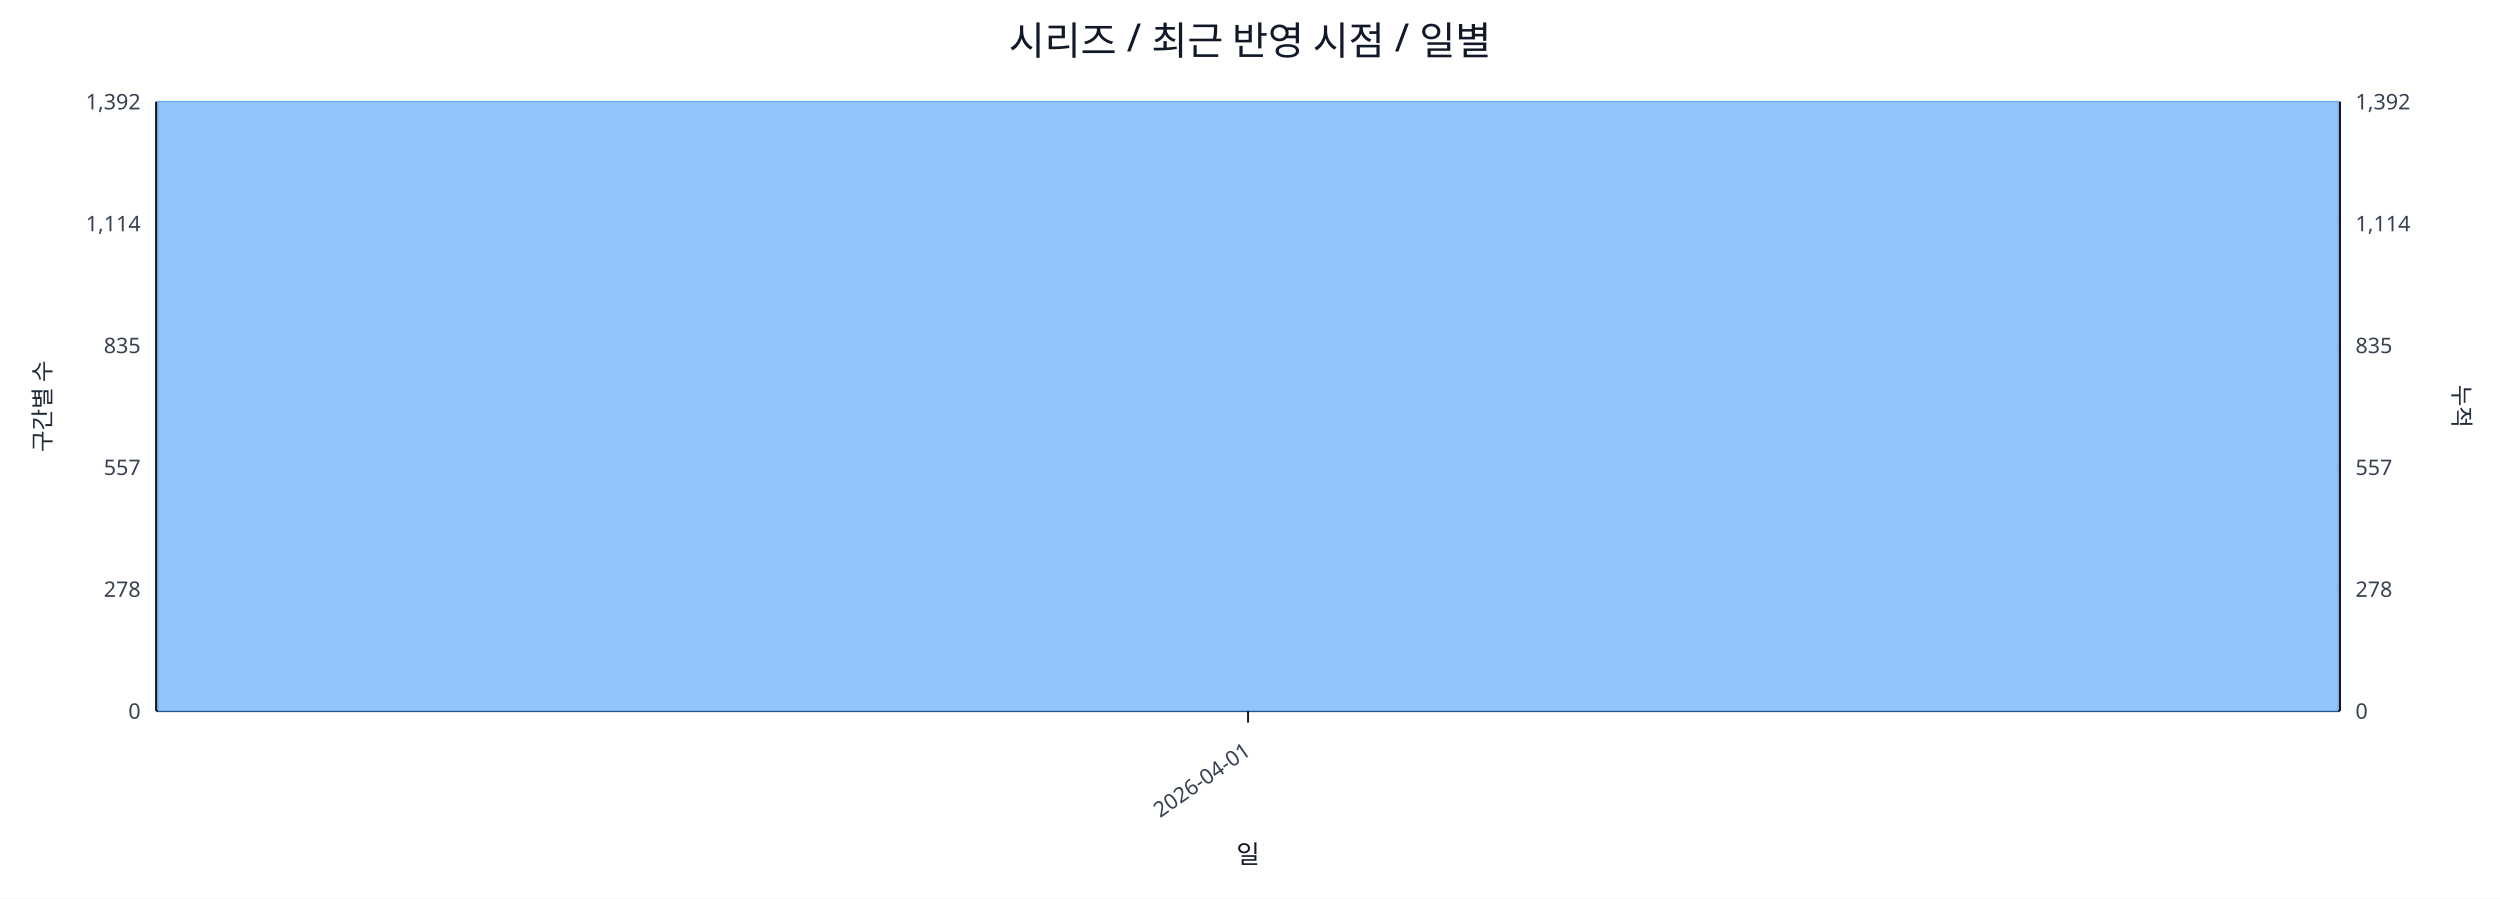
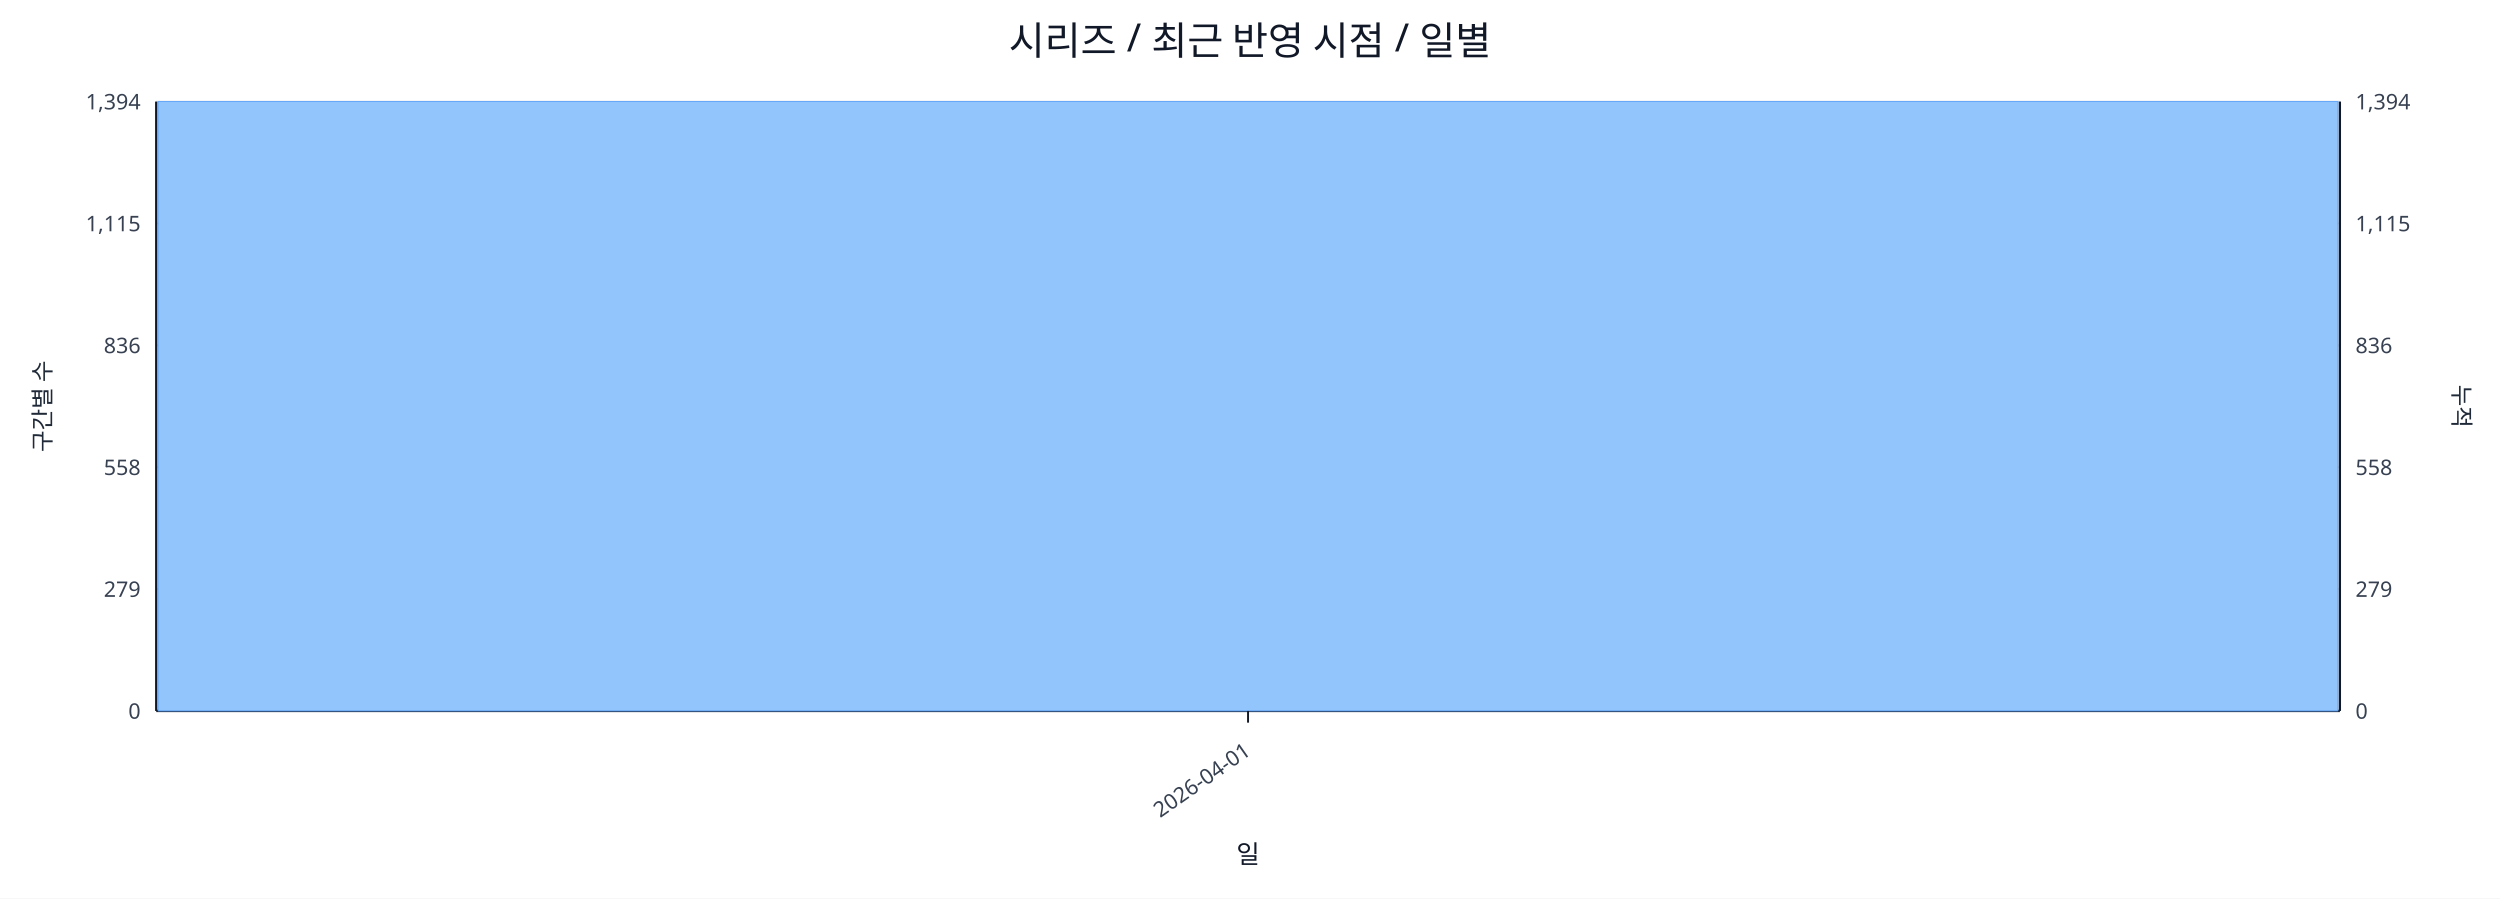
<svg xmlns="http://www.w3.org/2000/svg" width="1280" height="460" viewBox="0 0 1280 460">
  <rect x="0" y="0" width="100%" height="100%" fill="#ffffff" />
  <text x="640.0" y="28" font-size="20" text-anchor="middle" font-family="sans-serif" fill="#111827">시리즈 / 최근 반영 시점 / 일별</text>
  <line x1="80.0" y1="52.0" x2="1198.0" y2="52.0" stroke="#e5e7eb" stroke-width="1" />
-   <text x="72.0" y="56.0" font-size="11" text-anchor="end" font-family="sans-serif" fill="#374151">1,392</text>
-   <text x="1206.0" y="56.0" font-size="11" text-anchor="start" font-family="sans-serif" fill="#374151">1,392</text>
+   <text x="72.0" y="56.0" font-size="11" text-anchor="end" font-family="sans-serif" fill="#374151">1,394</text>
+   <text x="1206.0" y="56.0" font-size="11" text-anchor="start" font-family="sans-serif" fill="#374151">1,394</text>
  <line x1="80.0" y1="114.4" x2="1198.0" y2="114.4" stroke="#e5e7eb" stroke-width="1" />
-   <text x="72.0" y="118.4" font-size="11" text-anchor="end" font-family="sans-serif" fill="#374151">1,114</text>
-   <text x="1206.0" y="118.4" font-size="11" text-anchor="start" font-family="sans-serif" fill="#374151">1,114</text>
+   <text x="72.0" y="118.4" font-size="11" text-anchor="end" font-family="sans-serif" fill="#374151">1,115</text>
+   <text x="1206.0" y="118.4" font-size="11" text-anchor="start" font-family="sans-serif" fill="#374151">1,115</text>
  <line x1="80.0" y1="176.8" x2="1198.0" y2="176.8" stroke="#e5e7eb" stroke-width="1" />
-   <text x="72.0" y="180.8" font-size="11" text-anchor="end" font-family="sans-serif" fill="#374151">835</text>
-   <text x="1206.0" y="180.8" font-size="11" text-anchor="start" font-family="sans-serif" fill="#374151">835</text>
+   <text x="72.0" y="180.8" font-size="11" text-anchor="end" font-family="sans-serif" fill="#374151">836</text>
+   <text x="1206.0" y="180.8" font-size="11" text-anchor="start" font-family="sans-serif" fill="#374151">836</text>
  <line x1="80.0" y1="239.2" x2="1198.0" y2="239.2" stroke="#e5e7eb" stroke-width="1" />
-   <text x="72.0" y="243.2" font-size="11" text-anchor="end" font-family="sans-serif" fill="#374151">557</text>
-   <text x="1206.0" y="243.2" font-size="11" text-anchor="start" font-family="sans-serif" fill="#374151">557</text>
+   <text x="72.0" y="243.2" font-size="11" text-anchor="end" font-family="sans-serif" fill="#374151">558</text>
+   <text x="1206.0" y="243.2" font-size="11" text-anchor="start" font-family="sans-serif" fill="#374151">558</text>
  <line x1="80.0" y1="301.6" x2="1198.0" y2="301.6" stroke="#e5e7eb" stroke-width="1" />
-   <text x="72.0" y="305.6" font-size="11" text-anchor="end" font-family="sans-serif" fill="#374151">278</text>
-   <text x="1206.0" y="305.6" font-size="11" text-anchor="start" font-family="sans-serif" fill="#374151">278</text>
+   <text x="72.0" y="305.6" font-size="11" text-anchor="end" font-family="sans-serif" fill="#374151">279</text>
+   <text x="1206.0" y="305.6" font-size="11" text-anchor="start" font-family="sans-serif" fill="#374151">279</text>
  <line x1="80.0" y1="364.0" x2="1198.0" y2="364.0" stroke="#e5e7eb" stroke-width="1" />
  <text x="72.0" y="368.0" font-size="11" text-anchor="end" font-family="sans-serif" fill="#374151">0</text>
  <text x="1206.0" y="368.0" font-size="11" text-anchor="start" font-family="sans-serif" fill="#374151">0</text>
  <line x1="80.0" y1="364.0" x2="1198.0" y2="364.0" stroke="#111827" stroke-width="1.2" />
  <line x1="80.0" y1="52.0" x2="80.0" y2="364.0" stroke="#111827" stroke-width="1.2" />
  <line x1="1198.0" y1="52.0" x2="1198.0" y2="364.0" stroke="#111827" stroke-width="1.2" />
  <rect x="81.0" y="52.0" width="1116.0" height="312.0" fill="#93c5fd" stroke="#60a5fa" stroke-width="0.5" />
  <polyline fill="none" stroke="#ef4444" stroke-width="2" points="639.0,52.0" />
  <line x1="639.0" y1="364.0" x2="639.0" y2="370.0" stroke="#111827" stroke-width="1" />
  <text x="641.0" y="386.0" font-size="11" text-anchor="end" transform="rotate(-35 641.0 386.0)" font-family="sans-serif" fill="#374151">2026-04-01</text>
  <text x="26" y="208.0" font-size="12" transform="rotate(-90 26 208.0)" text-anchor="middle" font-family="sans-serif" fill="#1f2937">구간별 수</text>
  <text x="1256.0" y="208.0" font-size="12" transform="rotate(90 1256.0 208.0)" text-anchor="middle" font-family="sans-serif" fill="#1f2937">누적</text>
  <text x="639.0" y="442.0" font-size="13" text-anchor="middle" font-family="sans-serif" fill="#111827">일</text>
</svg>
